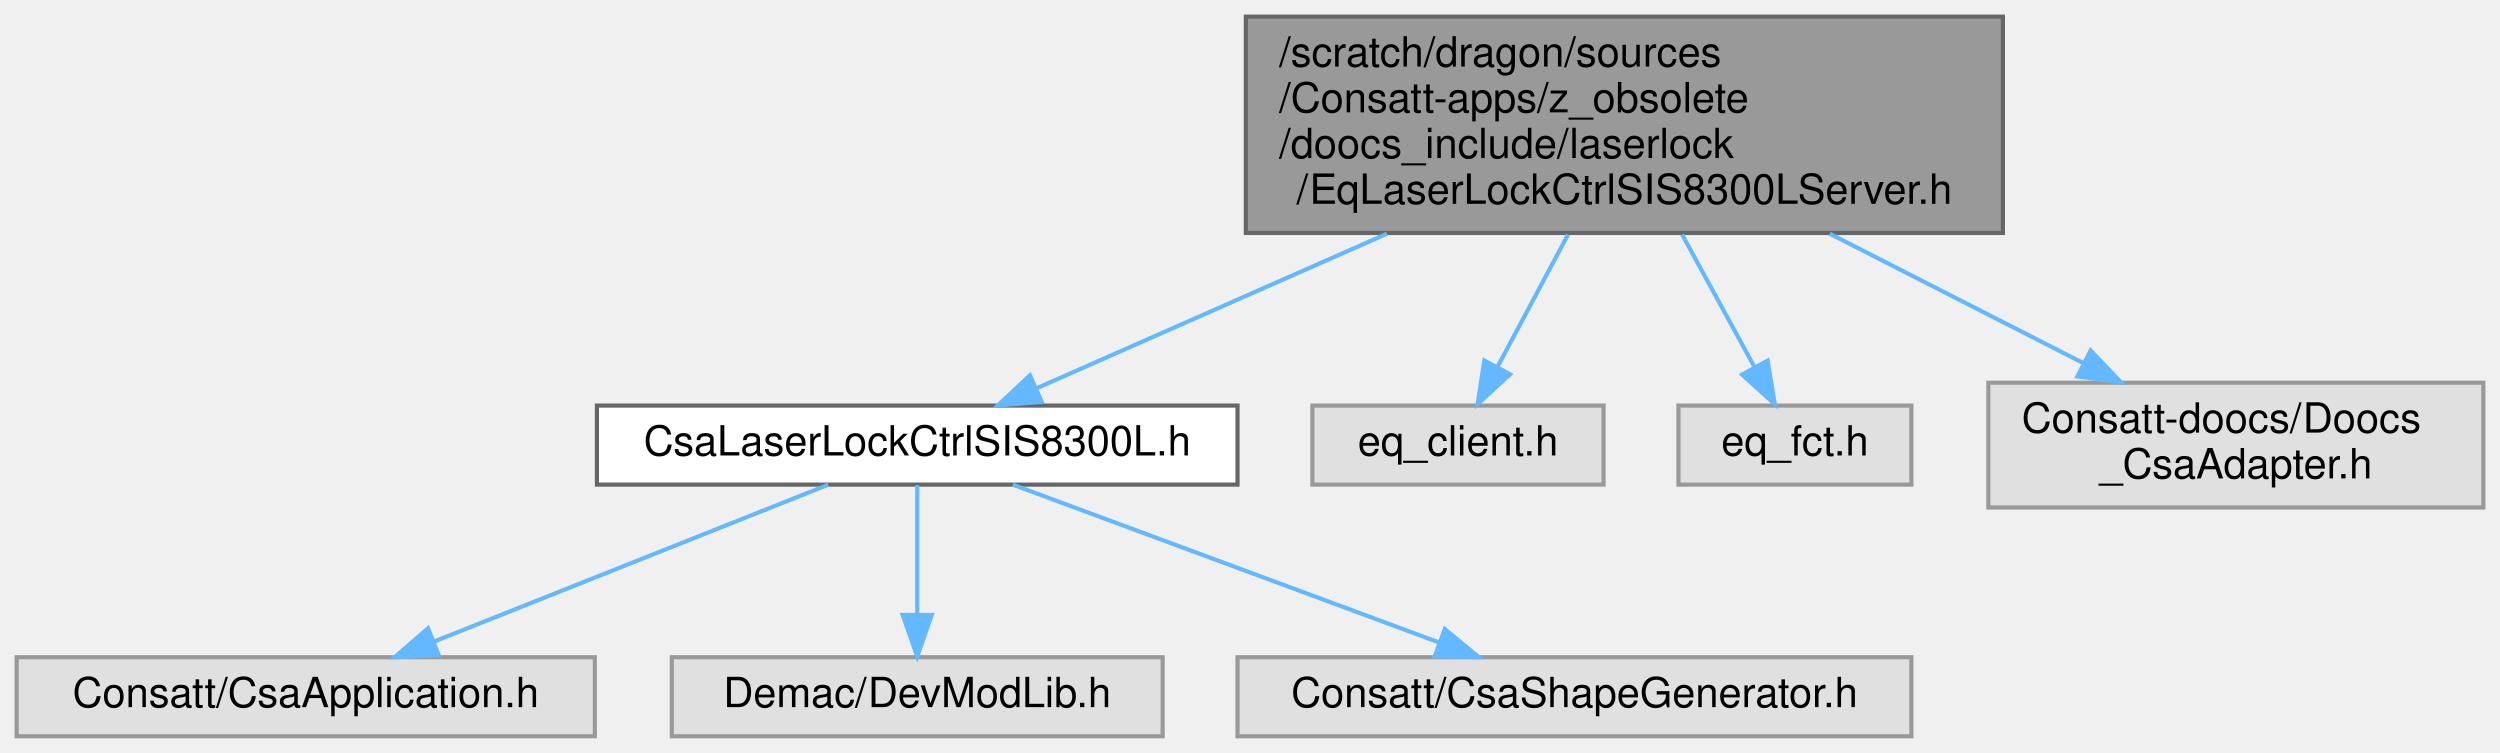
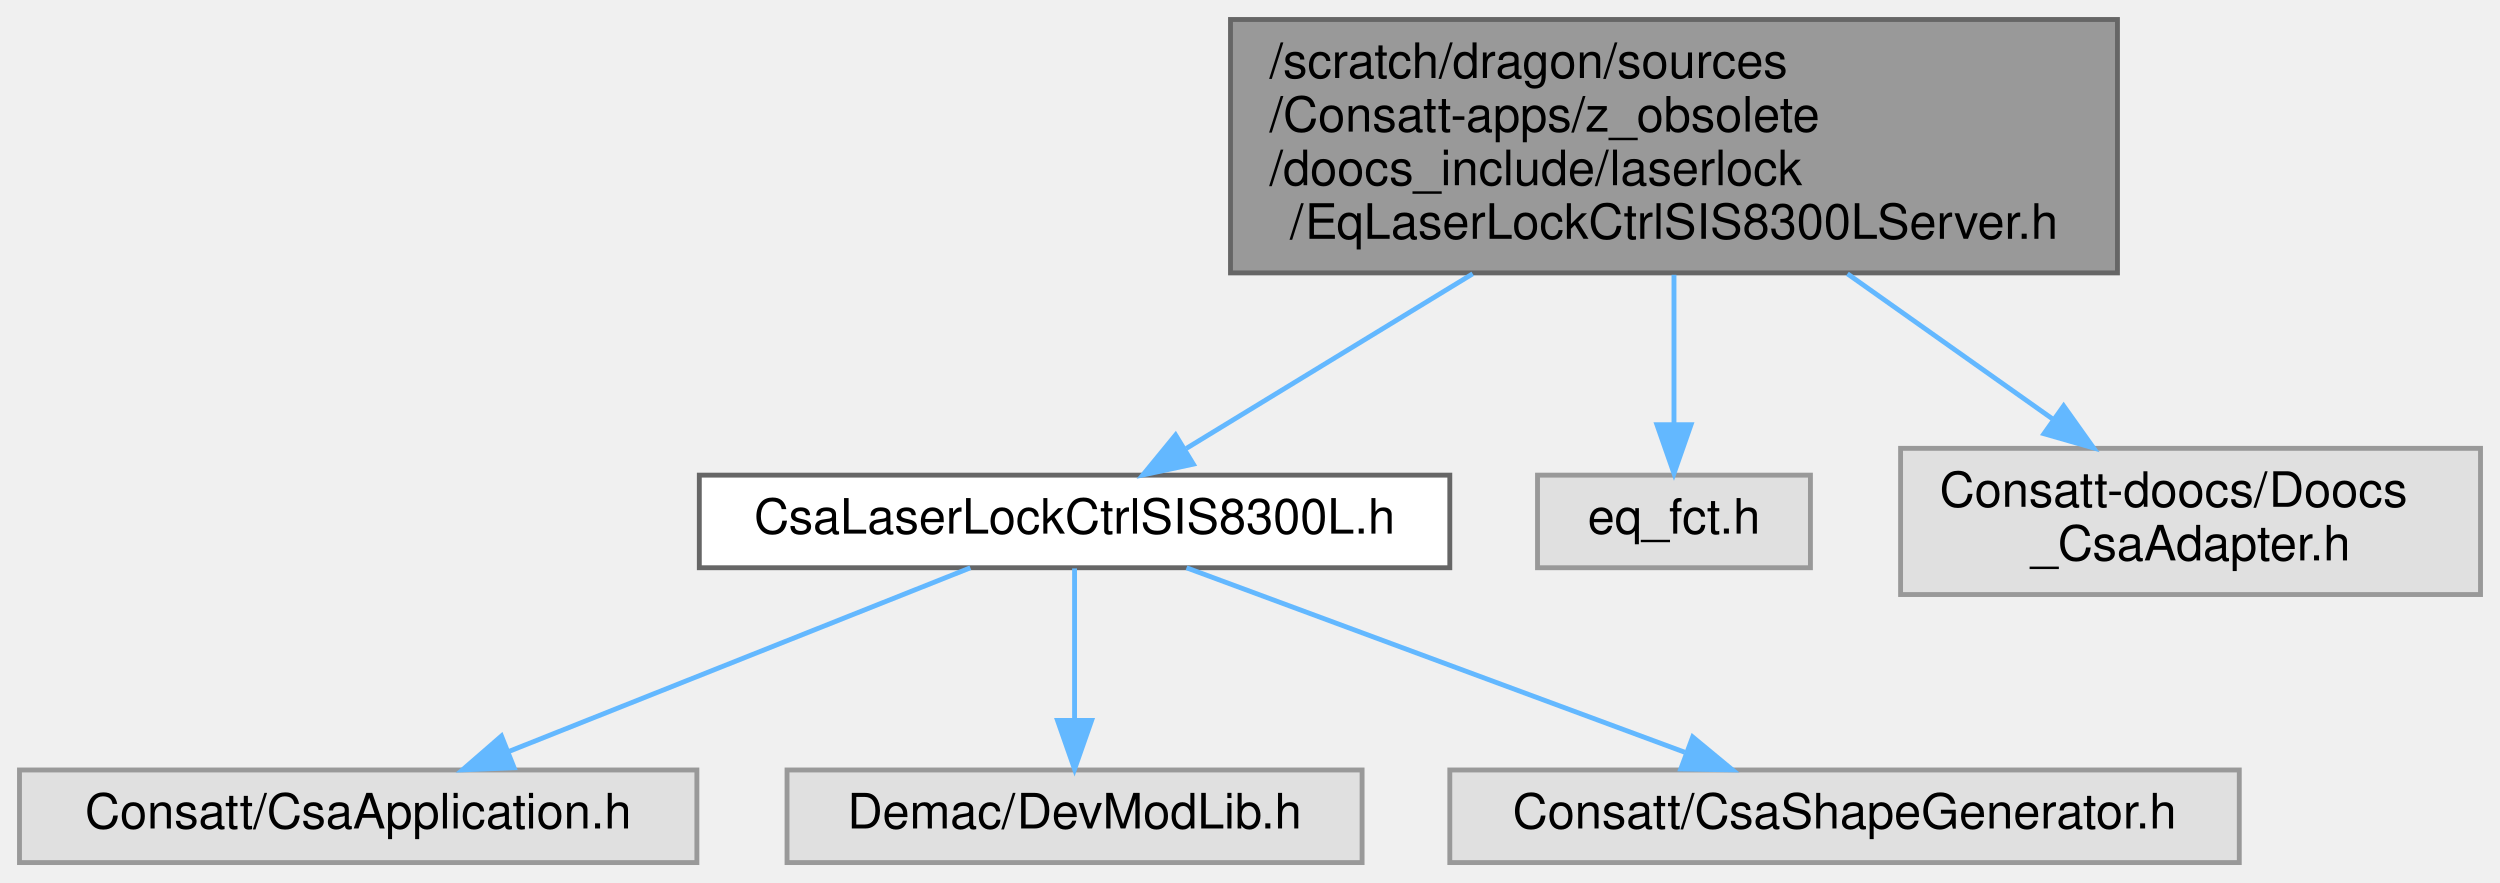
- <svg xmlns="http://www.w3.org/2000/svg" xmlns:xlink="http://www.w3.org/1999/xlink" width="601pt" height="181pt" viewBox="0.00 0.00 601.00 181.00">
+ <svg xmlns="http://www.w3.org/2000/svg" xmlns:xlink="http://www.w3.org/1999/xlink" width="513pt" height="181pt" viewBox="0.00 0.00 513.00 181.00">
  <g id="graph0" class="graph" transform="scale(1 1) rotate(0) translate(4 177)">
    <g id="Node000001" class="node">
      <g id="a_Node000001">
        <a xlink:title=" ">
-           <polygon fill="#999999" stroke="#666666" points="477.5,-173 295.5,-173 295.5,-121 477.5,-121 477.5,-173" />
-           <text text-anchor="start" x="303.5" y="-161" font-family="Helvetica,sans-Serif" font-size="10.00">/scratch/dragon/sources</text>
-           <text text-anchor="start" x="303.5" y="-150" font-family="Helvetica,sans-Serif" font-size="10.00">/Consatt-apps/z_obsolete</text>
-           <text text-anchor="start" x="303.5" y="-139" font-family="Helvetica,sans-Serif" font-size="10.00">/doocs_include/laserlock</text>
-           <text text-anchor="middle" x="386.5" y="-128" font-family="Helvetica,sans-Serif" font-size="10.00">/EqLaserLockCtrlSIS8300LServer.h</text>
+           <polygon fill="#999999" stroke="#666666" points="430.5,-173 248.5,-173 248.5,-121 430.5,-121 430.5,-173" />
+           <text text-anchor="start" x="256.5" y="-161" font-family="Helvetica,sans-Serif" font-size="10.00">/scratch/dragon/sources</text>
+           <text text-anchor="start" x="256.5" y="-150" font-family="Helvetica,sans-Serif" font-size="10.00">/Consatt-apps/z_obsolete</text>
+           <text text-anchor="start" x="256.5" y="-139" font-family="Helvetica,sans-Serif" font-size="10.00">/doocs_include/laserlock</text>
+           <text text-anchor="middle" x="339.5" y="-128" font-family="Helvetica,sans-Serif" font-size="10.00">/EqLaserLockCtrlSIS8300LServer.h</text>
        </a>
      </g>
    </g>
    <g id="Node000002" class="node">
      <g id="a_Node000002">
        <a xlink:href="_csa_laser_lock_ctrl_s_i_s8300_l_8h.html" target="_top" xlink:title=" ">
          <polygon fill="white" stroke="#666666" points="293.5,-79.5 139.5,-79.5 139.5,-60.5 293.5,-60.5 293.5,-79.5" />
          <text text-anchor="middle" x="216.5" y="-67.5" font-family="Helvetica,sans-Serif" font-size="10.00">CsaLaserLockCtrlSIS8300L.h</text>
        </a>
      </g>
    </g>
    <g id="edge1_Node000001_Node000002" class="edge">
      <g id="a_edge1_Node000001_Node000002">
        <a xlink:title=" ">
-           <path fill="none" stroke="#63b8ff" d="M329.42,-120.82C301.06,-108.31 268.04,-93.74 245.06,-83.6" />
-           <polygon fill="#63b8ff" stroke="#63b8ff" points="246.43,-80.38 235.87,-79.54 243.6,-86.78 246.43,-80.38" />
+           <path fill="none" stroke="#63b8ff" d="M298.2,-120.82C278.6,-108.86 255.92,-95.03 239.43,-84.98" />
+           <polygon fill="#63b8ff" stroke="#63b8ff" points="240.87,-81.76 230.51,-79.54 237.23,-87.74 240.87,-81.76" />
        </a>
      </g>
    </g>
    <g id="Node000006" class="node">
      <g id="a_Node000006">
        <a xlink:title=" ">
-           <polygon fill="#e0e0e0" stroke="#999999" points="381.5,-79.5 311.5,-79.5 311.5,-60.5 381.5,-60.5 381.5,-79.5" />
-           <text text-anchor="middle" x="346.5" y="-67.5" font-family="Helvetica,sans-Serif" font-size="10.00">eq_client.h</text>
+           <polygon fill="#e0e0e0" stroke="#999999" points="367.5,-79.5 311.5,-79.5 311.5,-60.5 367.5,-60.5 367.5,-79.5" />
+           <text text-anchor="middle" x="339.5" y="-67.5" font-family="Helvetica,sans-Serif" font-size="10.00">eq_fct.h</text>
        </a>
      </g>
    </g>
    <g id="edge5_Node000001_Node000006" class="edge">
      <g id="a_edge5_Node000001_Node000006">
        <a xlink:title=" ">
-           <path fill="none" stroke="#63b8ff" d="M372.96,-120.61C367.37,-110.14 361.04,-98.25 355.96,-88.74" />
-           <polygon fill="#63b8ff" stroke="#63b8ff" points="359.02,-87.03 351.22,-79.85 352.84,-90.32 359.02,-87.03" />
+           <path fill="none" stroke="#63b8ff" d="M339.5,-120.61C339.5,-110.58 339.5,-99.25 339.5,-89.96" />
+           <polygon fill="#63b8ff" stroke="#63b8ff" points="343,-89.85 339.5,-79.85 336,-89.85 343,-89.85" />
        </a>
      </g>
    </g>
    <g id="Node000007" class="node">
      <g id="a_Node000007">
        <a xlink:title=" ">
-           <polygon fill="#e0e0e0" stroke="#999999" points="455.5,-79.5 399.5,-79.5 399.5,-60.5 455.5,-60.5 455.5,-79.5" />
-           <text text-anchor="middle" x="427.5" y="-67.5" font-family="Helvetica,sans-Serif" font-size="10.00">eq_fct.h</text>
+           <polygon fill="#e0e0e0" stroke="#999999" points="505,-85 386,-85 386,-55 505,-55 505,-85" />
+           <text text-anchor="start" x="394" y="-73" font-family="Helvetica,sans-Serif" font-size="10.00">Consatt-doocs/Doocs</text>
+           <text text-anchor="middle" x="445.5" y="-62" font-family="Helvetica,sans-Serif" font-size="10.00">_CsaAdapter.h</text>
        </a>
      </g>
    </g>
    <g id="edge6_Node000001_Node000007" class="edge">
      <g id="a_edge6_Node000001_Node000007">
        <a xlink:title=" ">
-           <path fill="none" stroke="#63b8ff" d="M400.38,-120.61C406.11,-110.14 412.6,-98.25 417.8,-88.74" />
-           <polygon fill="#63b8ff" stroke="#63b8ff" points="420.94,-90.31 422.66,-79.85 414.79,-86.95 420.94,-90.31" />
-         </a>
-       </g>
-     </g>
-     <g id="Node000008" class="node">
-       <g id="a_Node000008">
-         <a xlink:title=" ">
-           <polygon fill="#e0e0e0" stroke="#999999" points="593,-85 474,-85 474,-55 593,-55 593,-85" />
-           <text text-anchor="start" x="482" y="-73" font-family="Helvetica,sans-Serif" font-size="10.00">Consatt-doocs/Doocs</text>
-           <text text-anchor="middle" x="533.5" y="-62" font-family="Helvetica,sans-Serif" font-size="10.00">_CsaAdapter.h</text>
-         </a>
-       </g>
-     </g>
-     <g id="edge7_Node000001_Node000008" class="edge">
-       <g id="a_edge7_Node000001_Node000008">
-         <a xlink:title=" ">
-           <path fill="none" stroke="#63b8ff" d="M435.86,-120.82C455.84,-110.62 478.49,-99.06 496.95,-89.65" />
-           <polygon fill="#63b8ff" stroke="#63b8ff" points="498.59,-92.74 505.91,-85.08 495.41,-86.5 498.59,-92.74" />
+           <path fill="none" stroke="#63b8ff" d="M375.09,-120.82C388.77,-111.14 404.2,-100.22 417.12,-91.08" />
+           <polygon fill="#63b8ff" stroke="#63b8ff" points="419.46,-93.71 425.6,-85.08 415.42,-88 419.46,-93.71" />
        </a>
      </g>
    </g>
    <g id="Node000003" class="node">
      <g id="a_Node000003">
        <a xlink:title=" ">
          <polygon fill="#e0e0e0" stroke="#999999" points="139,-19 0,-19 0,0 139,0 139,-19" />
          <text text-anchor="middle" x="69.5" y="-7" font-family="Helvetica,sans-Serif" font-size="10.00">Consatt/CsaApplication.h</text>
        </a>
      </g>
    </g>
    <g id="edge2_Node000002_Node000003" class="edge">
      <g id="a_edge2_Node000002_Node000003">
        <a xlink:title=" ">
          <path fill="none" stroke="#63b8ff" d="M195.12,-60.49C170.19,-50.57 128.78,-34.09 100.36,-22.78" />
          <polygon fill="#63b8ff" stroke="#63b8ff" points="101.49,-19.46 90.9,-19.02 98.9,-25.97 101.49,-19.46" />
        </a>
      </g>
    </g>
    <g id="Node000004" class="node">
      <g id="a_Node000004">
        <a xlink:title=" ">
          <polygon fill="#e0e0e0" stroke="#999999" points="275.5,-19 157.5,-19 157.5,0 275.5,0 275.5,-19" />
          <text text-anchor="middle" x="216.5" y="-7" font-family="Helvetica,sans-Serif" font-size="10.00">Demac/DevModLib.h</text>
        </a>
      </g>
    </g>
    <g id="edge3_Node000002_Node000004" class="edge">
      <g id="a_edge3_Node000002_Node000004">
        <a xlink:title=" ">
          <path fill="none" stroke="#63b8ff" d="M216.5,-60.37C216.5,-52.25 216.5,-39.81 216.5,-29.39" />
          <polygon fill="#63b8ff" stroke="#63b8ff" points="220,-29.17 216.5,-19.17 213,-29.17 220,-29.17" />
        </a>
      </g>
    </g>
    <g id="Node000005" class="node">
      <g id="a_Node000005">
        <a xlink:title=" ">
          <polygon fill="#e0e0e0" stroke="#999999" points="455.5,-19 293.5,-19 293.5,0 455.5,0 455.5,-19" />
          <text text-anchor="middle" x="374.5" y="-7" font-family="Helvetica,sans-Serif" font-size="10.00">Consatt/CsaShapeGenerator.h</text>
        </a>
      </g>
    </g>
    <g id="edge4_Node000002_Node000005" class="edge">
      <g id="a_edge4_Node000002_Node000005">
        <a xlink:title=" ">
          <path fill="none" stroke="#63b8ff" d="M239.47,-60.49C266.39,-50.53 311.17,-33.95 341.73,-22.63" />
          <polygon fill="#63b8ff" stroke="#63b8ff" points="343.34,-25.77 351.5,-19.02 340.9,-19.21 343.34,-25.77" />
        </a>
      </g>
    </g>
  </g>
</svg>
